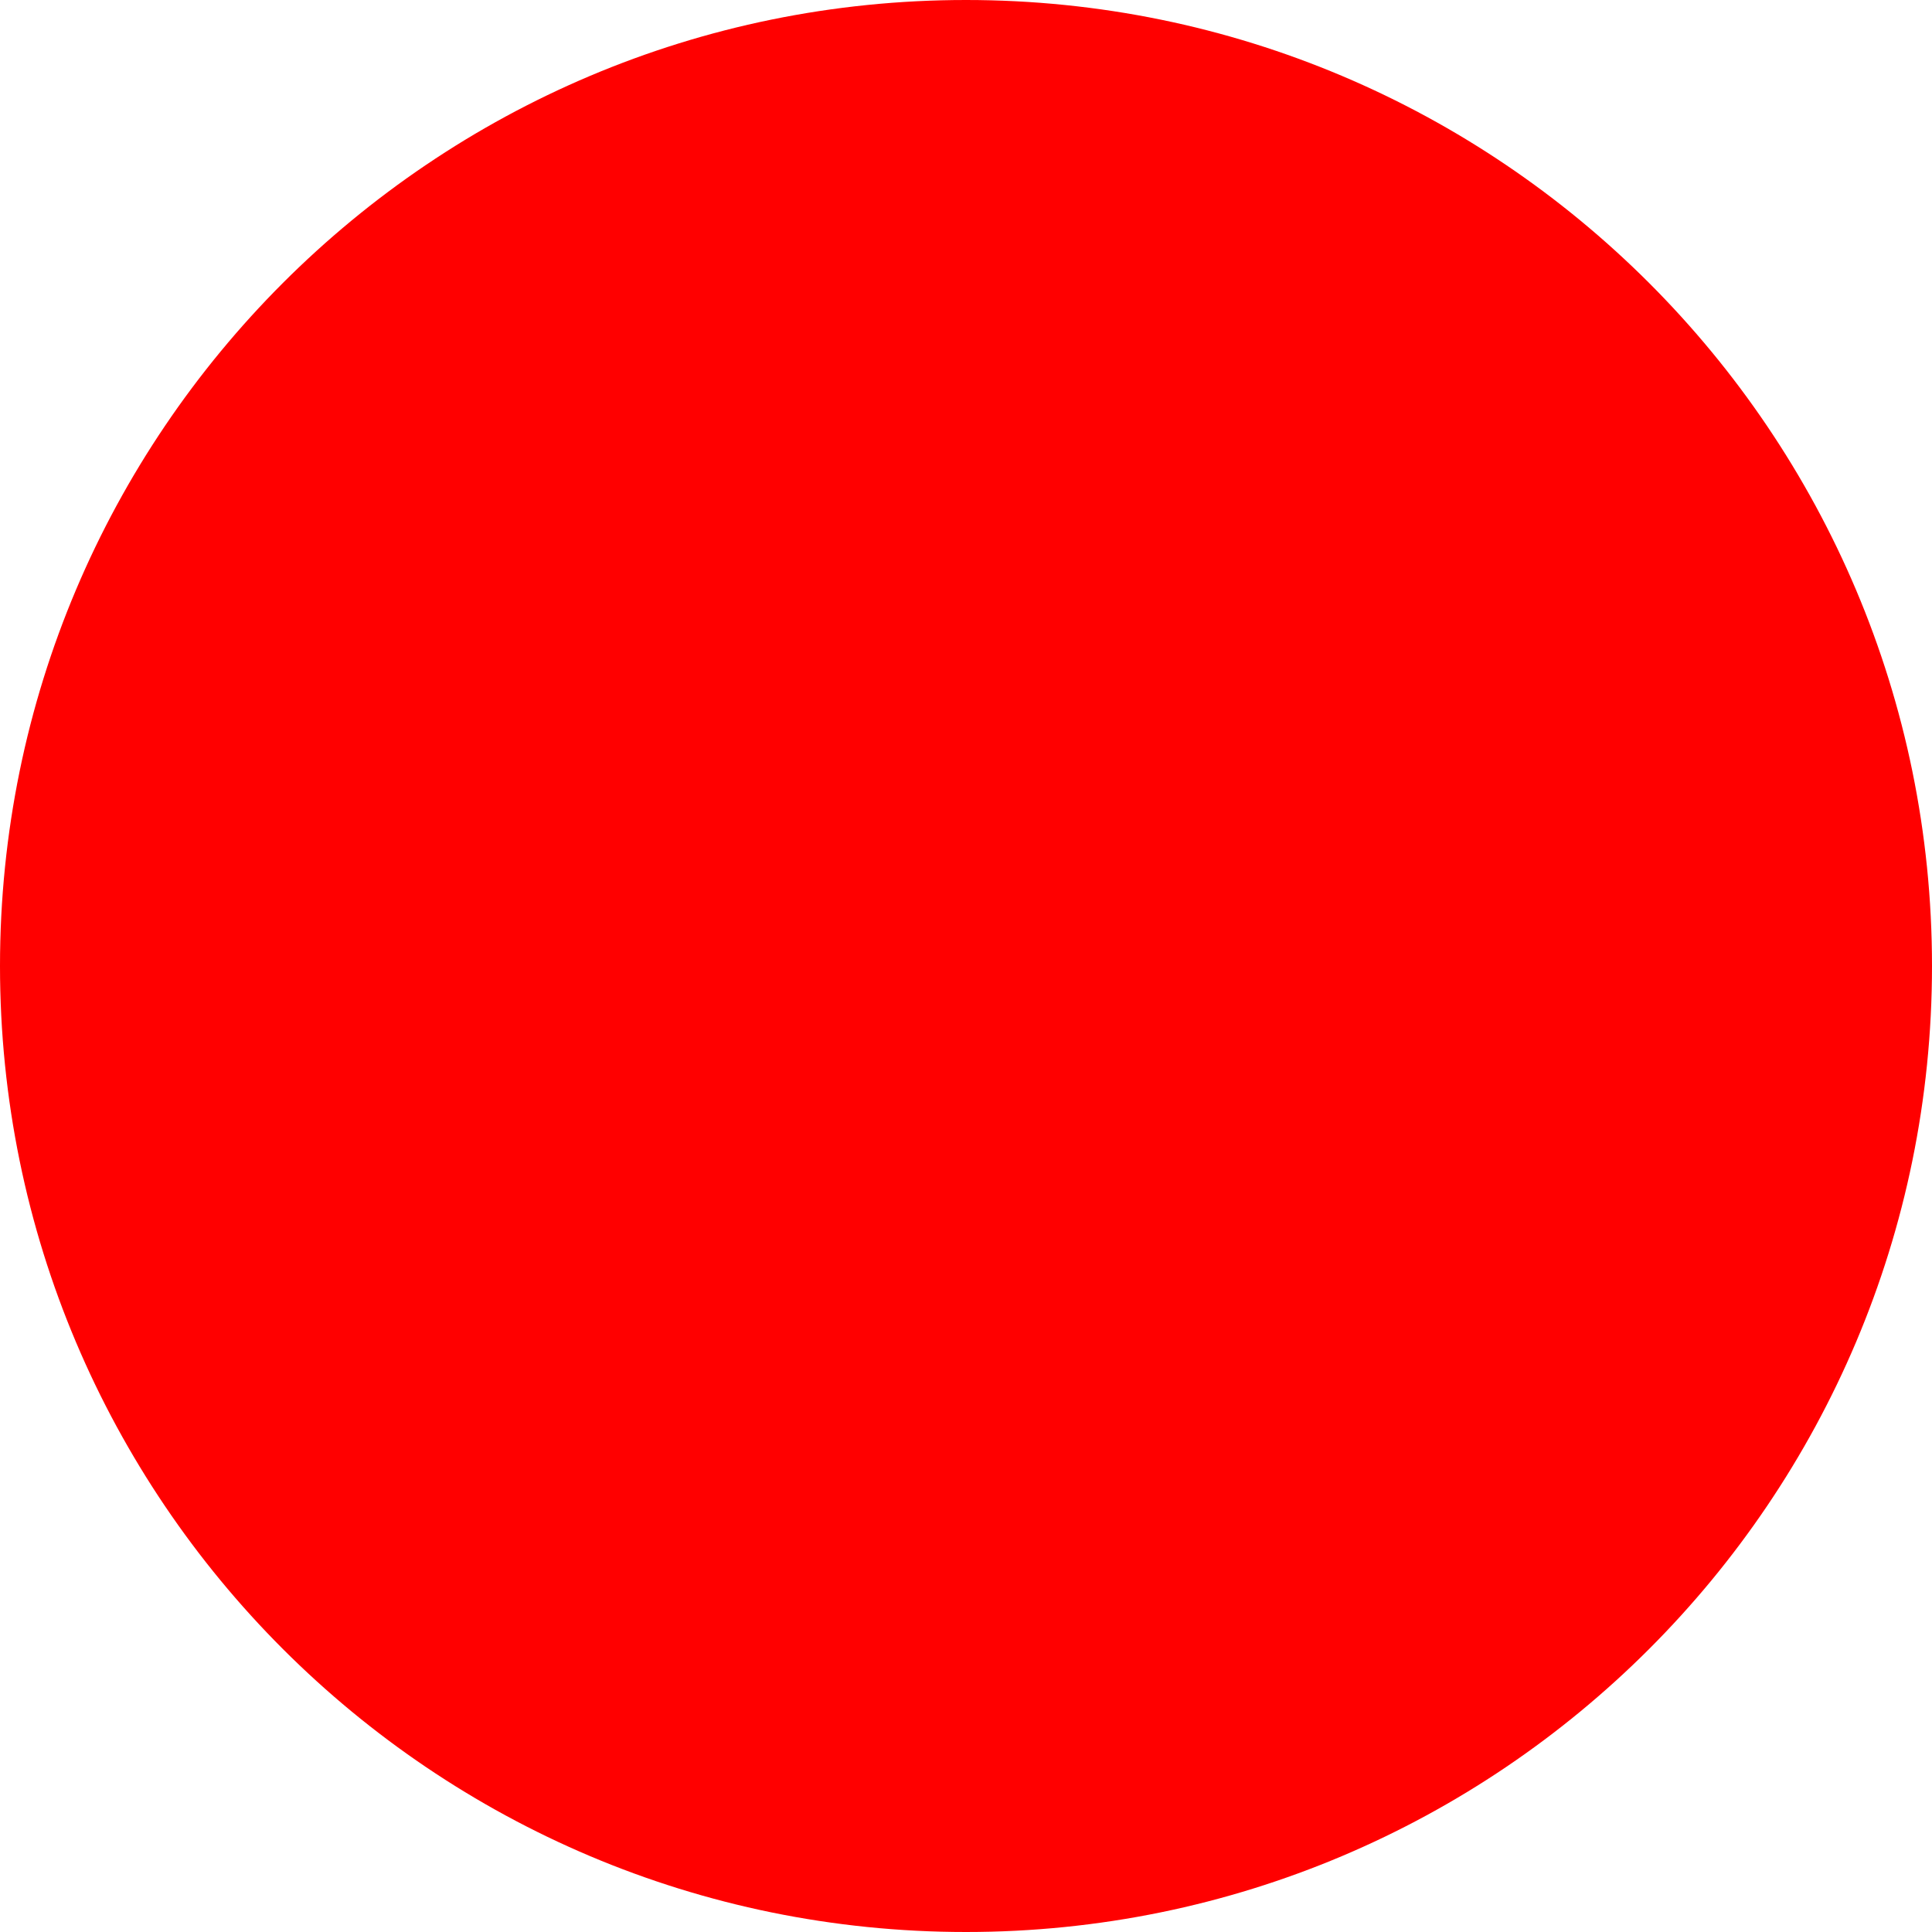
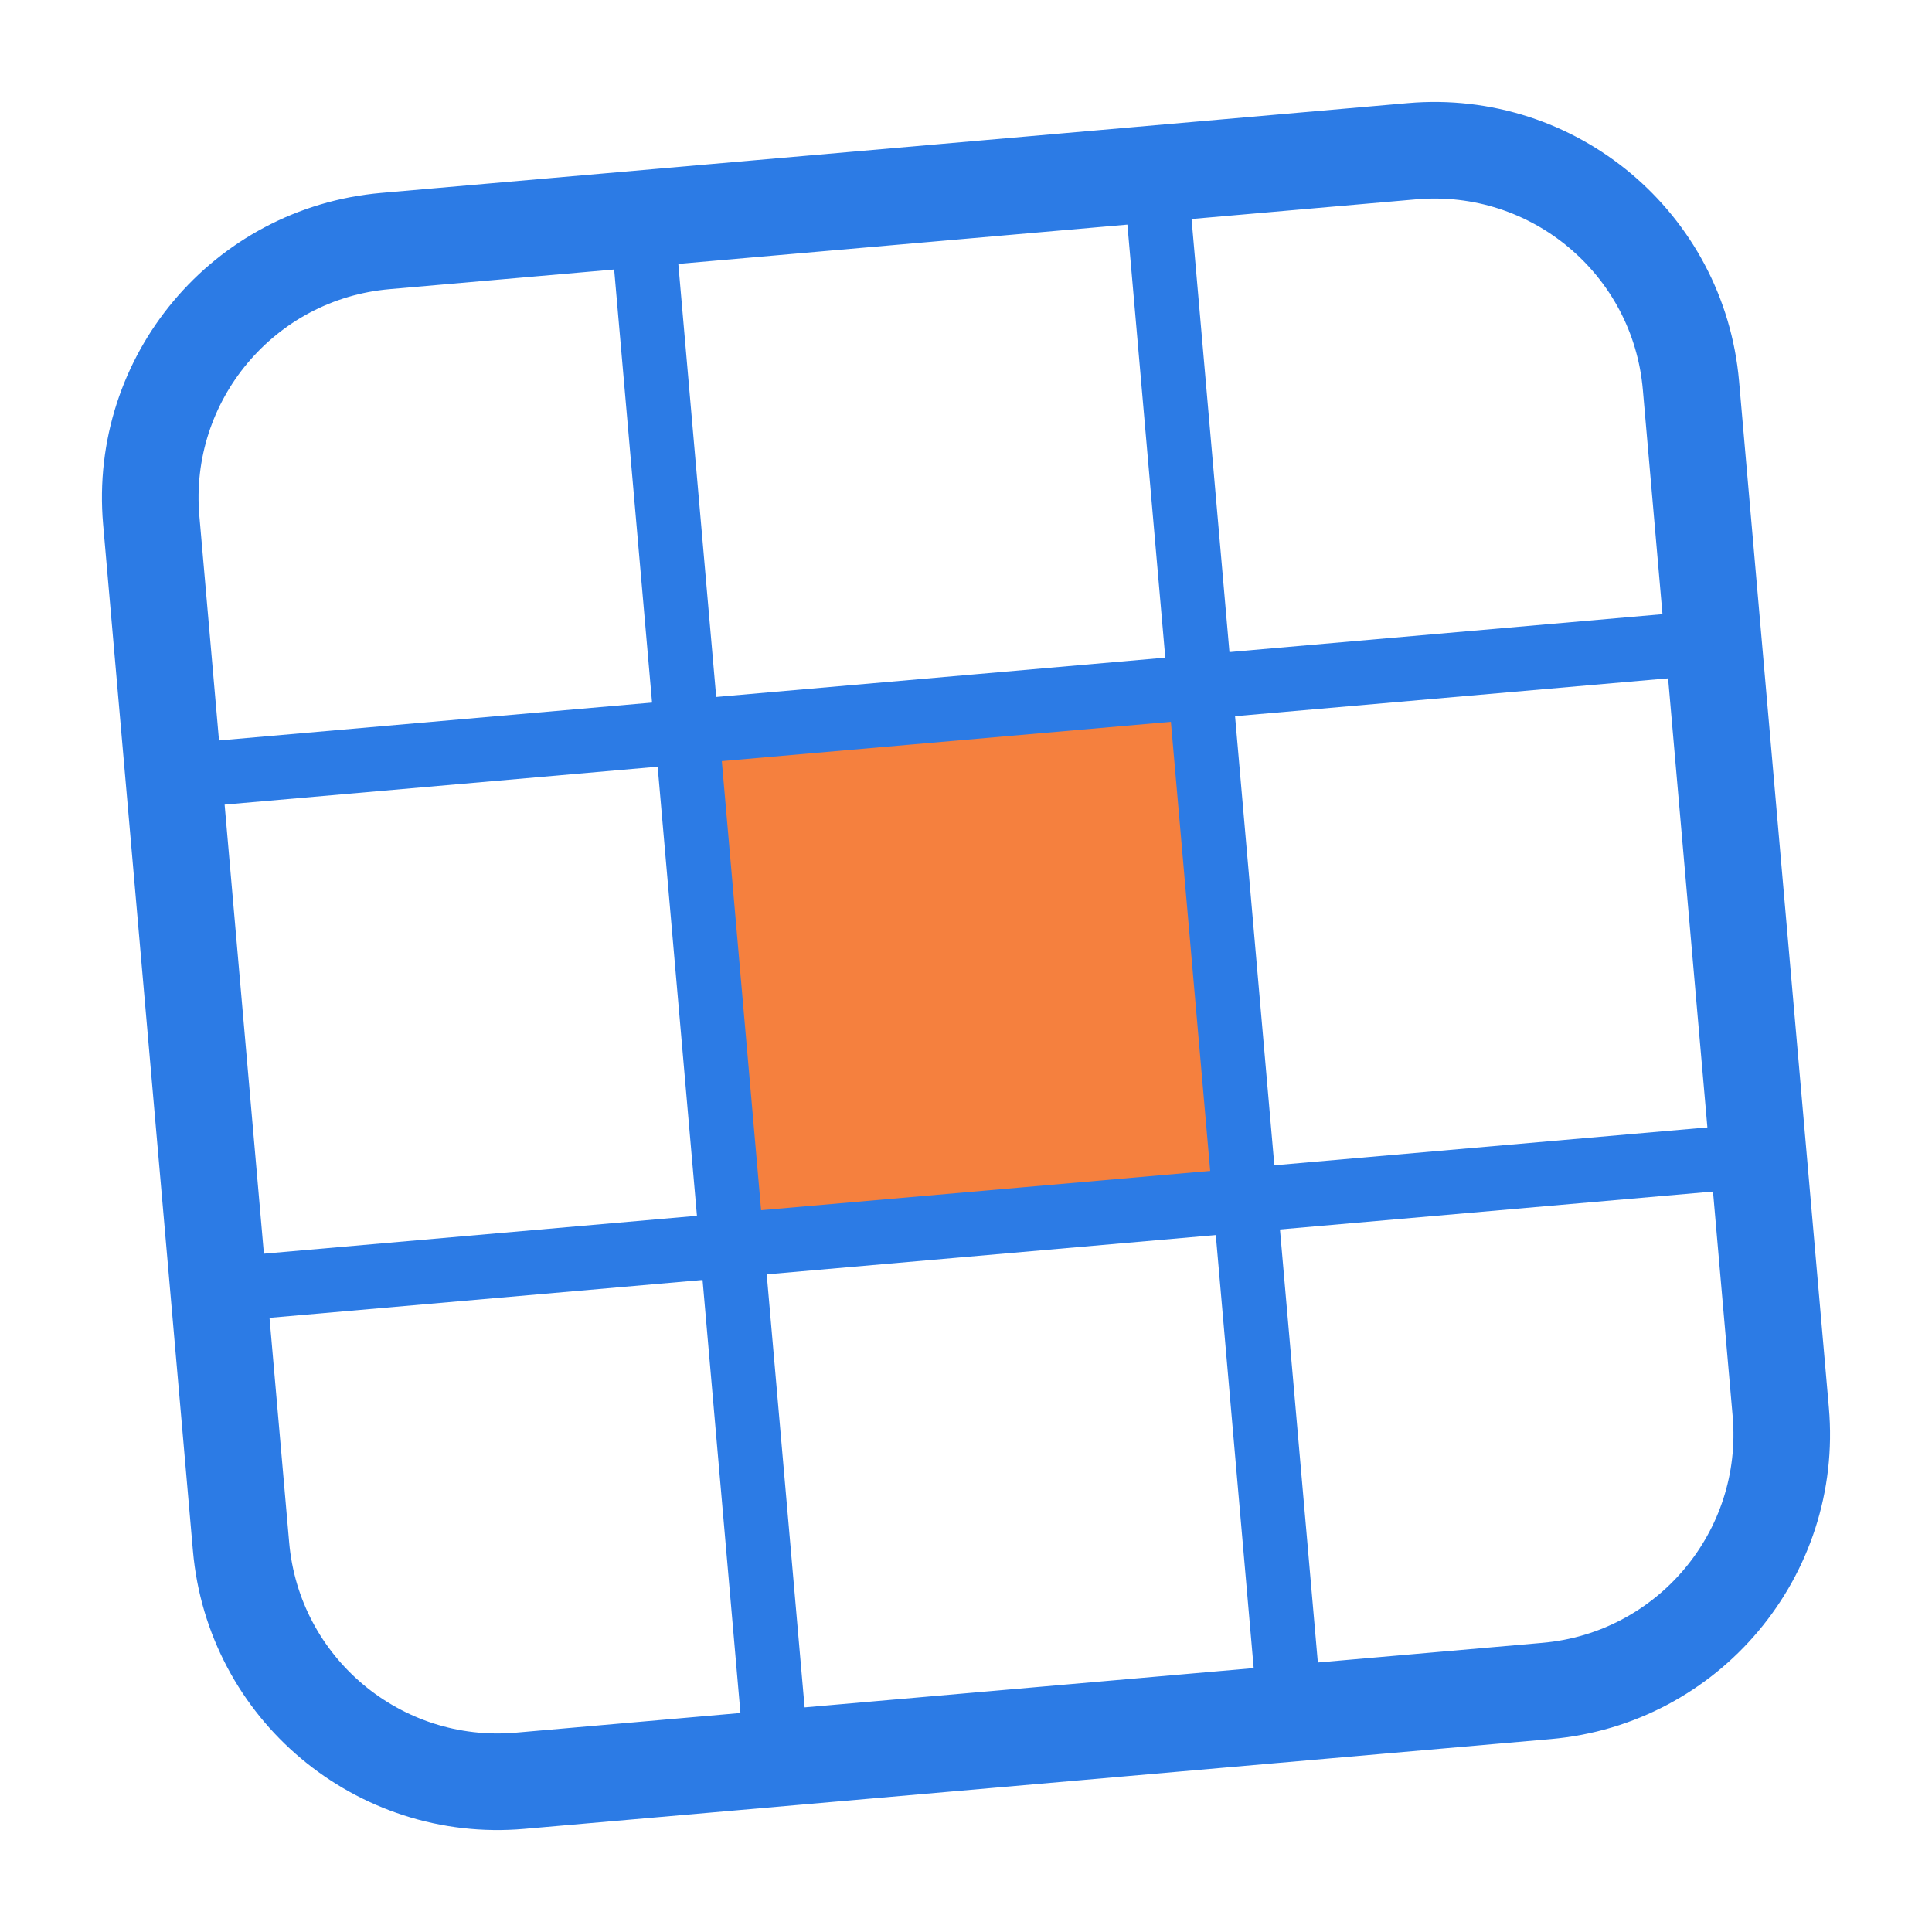
- <svg xmlns="http://www.w3.org/2000/svg" width="512" height="512">
-   <circle cx="256" cy="256" r="256" fill="red" />
+ <svg xmlns="http://www.w3.org/2000/svg" width="60" height="60" viewBox="0 0 60 60">
+   <g transform="translate(6,6) rotate(-5 24 24)">
+     <rect x="16" y="16" width="16" height="16" rx="3" fill="rgb(245, 128, 62)" />
+     <rect x="0" y="0" width="48" height="48" rx="8" fill="none" stroke="rgb(44,123,229)" stroke-width="3" />
+     <line x1="16" y1="0" x2="16" y2="48" stroke="rgb(44,123,229)" stroke-width="2" />
+     <line x1="32" y1="0" x2="32" y2="48" stroke="rgb(44,123,229)" stroke-width="2" />
+     <line x1="0" y1="16" x2="48" y2="16" stroke="rgb(44,123,229)" stroke-width="2" />
+     <line x1="0" y1="32" x2="48" y2="32" stroke="rgb(44,123,229)" stroke-width="2" />
+   </g>
</svg>
